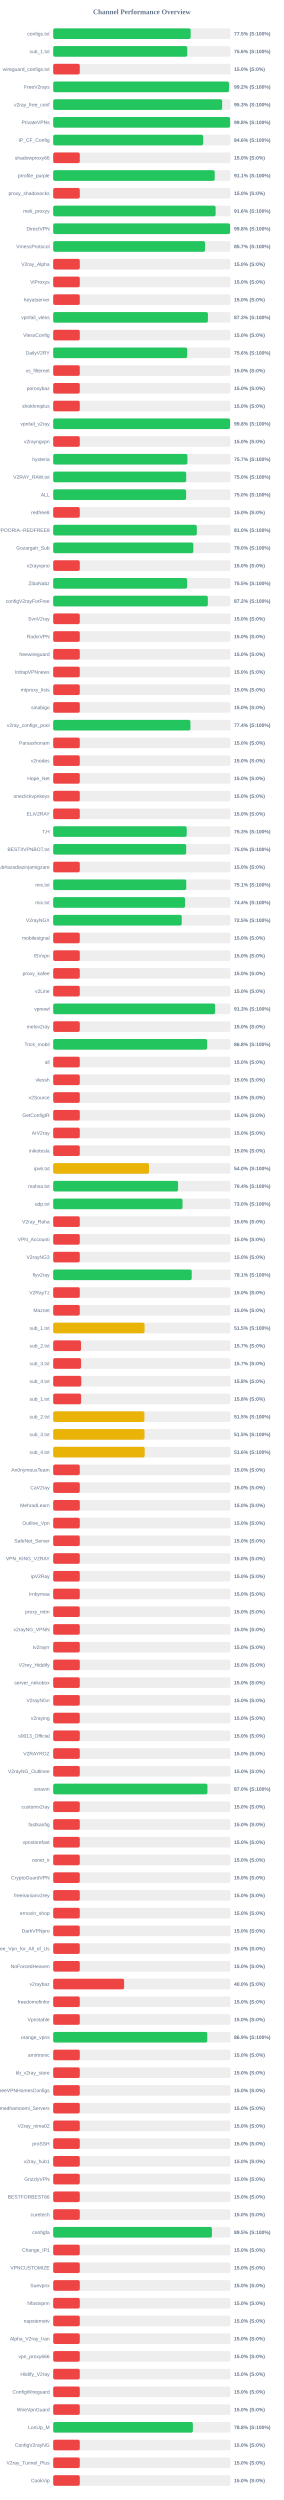
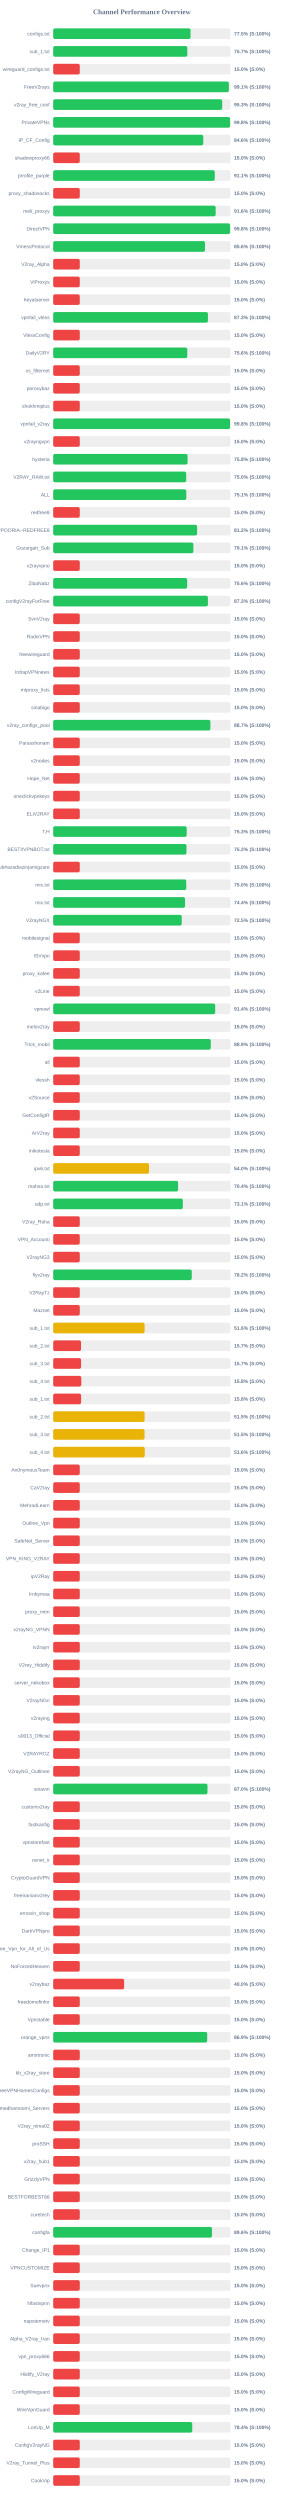
<svg xmlns="http://www.w3.org/2000/svg" width="800" height="7050" version="1.1">
  <style>
        .row { font: 14px Arial; fill: #64748b; }
        .score { font: bold 14px Arial; fill: #64748b; }
    </style>
  <text x="400" y="40" text-anchor="middle" font-size="20px" font-weight="bold" fill="#64748b">Channel Performance Overview</text>
  <rect x="150" y="80" width="500" height="30" fill="#eee" rx="5" />
-   <rect x="150" y="80" width="387.7" height="30" fill="#22c55e" rx="5" />
+   <rect x="150" y="80" width="387.35" height="30" fill="#22c55e" rx="5" />
  <text x="140" y="100" text-anchor="end" class="row">configs.txt</text>
  <text x="660" y="100" text-anchor="start" class="score">77.5% (S:100%)</text>
  <rect x="150" y="130" width="500" height="30" fill="#eee" rx="5" />
-   <rect x="150" y="130" width="378.05" height="30" fill="#22c55e" rx="5" />
+   <rect x="150" y="130" width="378.3" height="30" fill="#22c55e" rx="5" />
  <text x="140" y="150" text-anchor="end" class="row">sub_1.txt</text>
-   <text x="660" y="150" text-anchor="start" class="score">75.6% (S:100%)</text>
+   <text x="660" y="150" text-anchor="start" class="score">75.7% (S:100%)</text>
  <rect x="150" y="180" width="500" height="30" fill="#eee" rx="5" />
  <rect x="150" y="180" width="75.0" height="30" fill="#ef4444" rx="5" />
  <text x="140" y="200" text-anchor="end" class="row">wireguard_configs.txt</text>
  <text x="660" y="200" text-anchor="start" class="score">15.0% (S:0%)</text>
  <rect x="150" y="230" width="500" height="30" fill="#eee" rx="5" />
-   <rect x="150" y="230" width="495.8" height="30" fill="#22c55e" rx="5" />
+   <rect x="150" y="230" width="495.4" height="30" fill="#22c55e" rx="5" />
  <text x="140" y="250" text-anchor="end" class="row">FreeV2rays</text>
-   <text x="660" y="250" text-anchor="start" class="score">99.2% (S:100%)</text>
+   <text x="660" y="250" text-anchor="start" class="score">99.1% (S:100%)</text>
  <rect x="150" y="280" width="500" height="30" fill="#eee" rx="5" />
-   <rect x="150" y="280" width="476.5" height="30" fill="#22c55e" rx="5" />
+   <rect x="150" y="280" width="476.6" height="30" fill="#22c55e" rx="5" />
  <text x="140" y="300" text-anchor="end" class="row">v2ray_free_conf</text>
  <text x="660" y="300" text-anchor="start" class="score">95.3% (S:100%)</text>
  <rect x="150" y="330" width="500" height="30" fill="#eee" rx="5" />
  <rect x="150" y="330" width="498.85" height="30" fill="#22c55e" rx="5" />
  <text x="140" y="350" text-anchor="end" class="row">PrivateVPNs</text>
  <text x="660" y="350" text-anchor="start" class="score">99.8% (S:100%)</text>
  <rect x="150" y="380" width="500" height="30" fill="#eee" rx="5" />
-   <rect x="150" y="380" width="422.9" height="30" fill="#22c55e" rx="5" />
+   <rect x="150" y="380" width="423.2" height="30" fill="#22c55e" rx="5" />
  <text x="140" y="400" text-anchor="end" class="row">IP_CF_Config</text>
  <text x="660" y="400" text-anchor="start" class="score">84.6% (S:100%)</text>
  <rect x="150" y="430" width="500" height="30" fill="#eee" rx="5" />
  <rect x="150" y="430" width="75.0" height="30" fill="#ef4444" rx="5" />
  <text x="140" y="450" text-anchor="end" class="row">shadowproxy66</text>
  <text x="660" y="450" text-anchor="start" class="score">15.0% (S:0%)</text>
  <rect x="150" y="480" width="500" height="30" fill="#eee" rx="5" />
-   <rect x="150" y="480" width="455.5" height="30" fill="#22c55e" rx="5" />
+   <rect x="150" y="480" width="455.6" height="30" fill="#22c55e" rx="5" />
  <text x="140" y="500" text-anchor="end" class="row">prrofile_purple</text>
  <text x="660" y="500" text-anchor="start" class="score">91.1% (S:100%)</text>
  <rect x="150" y="530" width="500" height="30" fill="#eee" rx="5" />
  <rect x="150" y="530" width="75.0" height="30" fill="#ef4444" rx="5" />
  <text x="140" y="550" text-anchor="end" class="row">proxy_shadosocks</text>
  <text x="660" y="550" text-anchor="start" class="score">15.0% (S:0%)</text>
  <rect x="150" y="580" width="500" height="30" fill="#eee" rx="5" />
-   <rect x="150" y="580" width="458.05" height="30" fill="#22c55e" rx="5" />
+   <rect x="150" y="580" width="458.2" height="30" fill="#22c55e" rx="5" />
  <text x="140" y="600" text-anchor="end" class="row">meli_proxyy</text>
  <text x="660" y="600" text-anchor="start" class="score">91.6% (S:100%)</text>
  <rect x="150" y="630" width="500" height="30" fill="#eee" rx="5" />
-   <rect x="150" y="630" width="498.85" height="30" fill="#22c55e" rx="5" />
+   <rect x="150" y="630" width="498.9" height="30" fill="#22c55e" rx="5" />
  <text x="140" y="650" text-anchor="end" class="row">DirectVPN</text>
  <text x="660" y="650" text-anchor="start" class="score">99.8% (S:100%)</text>
  <rect x="150" y="680" width="500" height="30" fill="#eee" rx="5" />
-   <rect x="150" y="680" width="428.3" height="30" fill="#22c55e" rx="5" />
+   <rect x="150" y="680" width="428.15" height="30" fill="#22c55e" rx="5" />
  <text x="140" y="700" text-anchor="end" class="row">VmessProtocol</text>
-   <text x="660" y="700" text-anchor="start" class="score">85.7% (S:100%)</text>
+   <text x="660" y="700" text-anchor="start" class="score">85.6% (S:100%)</text>
  <rect x="150" y="730" width="500" height="30" fill="#eee" rx="5" />
  <rect x="150" y="730" width="75.0" height="30" fill="#ef4444" rx="5" />
  <text x="140" y="750" text-anchor="end" class="row">V2ray_Alpha</text>
  <text x="660" y="750" text-anchor="start" class="score">15.0% (S:0%)</text>
  <rect x="150" y="780" width="500" height="30" fill="#eee" rx="5" />
  <rect x="150" y="780" width="75.0" height="30" fill="#ef4444" rx="5" />
  <text x="140" y="800" text-anchor="end" class="row">ViProxys</text>
  <text x="660" y="800" text-anchor="start" class="score">15.0% (S:0%)</text>
  <rect x="150" y="830" width="500" height="30" fill="#eee" rx="5" />
  <rect x="150" y="830" width="75.0" height="30" fill="#ef4444" rx="5" />
  <text x="140" y="850" text-anchor="end" class="row">heyatserver</text>
  <text x="660" y="850" text-anchor="start" class="score">15.0% (S:0%)</text>
  <rect x="150" y="880" width="500" height="30" fill="#eee" rx="5" />
-   <rect x="150" y="880" width="436.3" height="30" fill="#22c55e" rx="5" />
+   <rect x="150" y="880" width="436.4" height="30" fill="#22c55e" rx="5" />
  <text x="140" y="900" text-anchor="end" class="row">vpnfail_vless</text>
  <text x="660" y="900" text-anchor="start" class="score">87.3% (S:100%)</text>
  <rect x="150" y="930" width="500" height="30" fill="#eee" rx="5" />
  <rect x="150" y="930" width="75.0" height="30" fill="#ef4444" rx="5" />
  <text x="140" y="950" text-anchor="end" class="row">VlessConfig</text>
  <text x="660" y="950" text-anchor="start" class="score">15.0% (S:0%)</text>
  <rect x="150" y="980" width="500" height="30" fill="#eee" rx="5" />
-   <rect x="150" y="980" width="377.9" height="30" fill="#22c55e" rx="5" />
+   <rect x="150" y="980" width="378.15" height="30" fill="#22c55e" rx="5" />
  <text x="140" y="1000" text-anchor="end" class="row">DailyV2RY</text>
  <text x="660" y="1000" text-anchor="start" class="score">75.6% (S:100%)</text>
  <rect x="150" y="1030" width="500" height="30" fill="#eee" rx="5" />
  <rect x="150" y="1030" width="75.0" height="30" fill="#ef4444" rx="5" />
  <text x="140" y="1050" text-anchor="end" class="row">xs_filternet</text>
  <text x="660" y="1050" text-anchor="start" class="score">15.0% (S:0%)</text>
  <rect x="150" y="1080" width="500" height="30" fill="#eee" rx="5" />
  <rect x="150" y="1080" width="75.0" height="30" fill="#ef4444" rx="5" />
  <text x="140" y="1100" text-anchor="end" class="row">poroxybaz</text>
  <text x="660" y="1100" text-anchor="start" class="score">15.0% (S:0%)</text>
  <rect x="150" y="1130" width="500" height="30" fill="#eee" rx="5" />
  <rect x="150" y="1130" width="75.0" height="30" fill="#ef4444" rx="5" />
  <text x="140" y="1150" text-anchor="end" class="row">shokhmiplus</text>
  <text x="660" y="1150" text-anchor="start" class="score">15.0% (S:0%)</text>
  <rect x="150" y="1180" width="500" height="30" fill="#eee" rx="5" />
  <rect x="150" y="1180" width="498.85" height="30" fill="#22c55e" rx="5" />
  <text x="140" y="1200" text-anchor="end" class="row">vpnfail_v2ray</text>
  <text x="660" y="1200" text-anchor="start" class="score">99.8% (S:100%)</text>
  <rect x="150" y="1230" width="500" height="30" fill="#eee" rx="5" />
  <rect x="150" y="1230" width="75.0" height="30" fill="#ef4444" rx="5" />
  <text x="140" y="1250" text-anchor="end" class="row">v2rayngvpn</text>
  <text x="660" y="1250" text-anchor="start" class="score">15.0% (S:0%)</text>
  <rect x="150" y="1280" width="500" height="30" fill="#eee" rx="5" />
-   <rect x="150" y="1280" width="378.55" height="30" fill="#22c55e" rx="5" />
+   <rect x="150" y="1280" width="379.0" height="30" fill="#22c55e" rx="5" />
  <text x="140" y="1300" text-anchor="end" class="row">hysteria</text>
-   <text x="660" y="1300" text-anchor="start" class="score">75.7% (S:100%)</text>
+   <text x="660" y="1300" text-anchor="start" class="score">75.8% (S:100%)</text>
  <rect x="150" y="1330" width="500" height="30" fill="#eee" rx="5" />
  <rect x="150" y="1330" width="375.15" height="30" fill="#22c55e" rx="5" />
  <text x="140" y="1350" text-anchor="end" class="row">V2RAY_RAW.txt</text>
  <text x="660" y="1350" text-anchor="start" class="score">75.0% (S:100%)</text>
  <rect x="150" y="1380" width="500" height="30" fill="#eee" rx="5" />
-   <rect x="150" y="1380" width="374.85" height="30" fill="#22c55e" rx="5" />
+   <rect x="150" y="1380" width="375.35" height="30" fill="#22c55e" rx="5" />
  <text x="140" y="1400" text-anchor="end" class="row">ALL</text>
-   <text x="660" y="1400" text-anchor="start" class="score">75.0% (S:100%)</text>
+   <text x="660" y="1400" text-anchor="start" class="score">75.1% (S:100%)</text>
  <rect x="150" y="1430" width="500" height="30" fill="#eee" rx="5" />
  <rect x="150" y="1430" width="75.0" height="30" fill="#ef4444" rx="5" />
  <text x="140" y="1450" text-anchor="end" class="row">redfree8</text>
  <text x="660" y="1450" text-anchor="start" class="score">15.0% (S:0%)</text>
  <rect x="150" y="1480" width="500" height="30" fill="#eee" rx="5" />
-   <rect x="150" y="1480" width="405.0" height="30" fill="#22c55e" rx="5" />
+   <rect x="150" y="1480" width="405.85" height="30" fill="#22c55e" rx="5" />
  <text x="140" y="1500" text-anchor="end" class="row">POORIA--REDFREE8.txt#POORIA--REDFREE8</text>
-   <text x="660" y="1500" text-anchor="start" class="score">81.0% (S:100%)</text>
+   <text x="660" y="1500" text-anchor="start" class="score">81.2% (S:100%)</text>
  <rect x="150" y="1530" width="500" height="30" fill="#eee" rx="5" />
-   <rect x="150" y="1530" width="395.2" height="30" fill="#22c55e" rx="5" />
+   <rect x="150" y="1530" width="395.3" height="30" fill="#22c55e" rx="5" />
  <text x="140" y="1550" text-anchor="end" class="row">Gozargah_Sub</text>
-   <text x="660" y="1550" text-anchor="start" class="score">79.0% (S:100%)</text>
+   <text x="660" y="1550" text-anchor="start" class="score">79.1% (S:100%)</text>
  <rect x="150" y="1580" width="500" height="30" fill="#eee" rx="5" />
  <rect x="150" y="1580" width="75.0" height="30" fill="#ef4444" rx="5" />
  <text x="140" y="1600" text-anchor="end" class="row">v2rayvpno</text>
  <text x="660" y="1600" text-anchor="start" class="score">15.0% (S:0%)</text>
  <rect x="150" y="1630" width="500" height="30" fill="#eee" rx="5" />
-   <rect x="150" y="1630" width="377.6" height="30" fill="#22c55e" rx="5" />
+   <rect x="150" y="1630" width="377.85" height="30" fill="#22c55e" rx="5" />
  <text x="140" y="1650" text-anchor="end" class="row">ZibaNabz</text>
-   <text x="660" y="1650" text-anchor="start" class="score">75.5% (S:100%)</text>
+   <text x="660" y="1650" text-anchor="start" class="score">75.6% (S:100%)</text>
  <rect x="150" y="1680" width="500" height="30" fill="#eee" rx="5" />
-   <rect x="150" y="1680" width="436.1" height="30" fill="#22c55e" rx="5" />
+   <rect x="150" y="1680" width="436.3" height="30" fill="#22c55e" rx="5" />
  <text x="140" y="1700" text-anchor="end" class="row">configV2rayForFree</text>
-   <text x="660" y="1700" text-anchor="start" class="score">87.2% (S:100%)</text>
+   <text x="660" y="1700" text-anchor="start" class="score">87.3% (S:100%)</text>
  <rect x="150" y="1730" width="500" height="30" fill="#eee" rx="5" />
  <rect x="150" y="1730" width="75.0" height="30" fill="#ef4444" rx="5" />
  <text x="140" y="1750" text-anchor="end" class="row">SvnV2ray</text>
  <text x="660" y="1750" text-anchor="start" class="score">15.0% (S:0%)</text>
  <rect x="150" y="1780" width="500" height="30" fill="#eee" rx="5" />
  <rect x="150" y="1780" width="75.0" height="30" fill="#ef4444" rx="5" />
  <text x="140" y="1800" text-anchor="end" class="row">RadixVPN</text>
  <text x="660" y="1800" text-anchor="start" class="score">15.0% (S:0%)</text>
  <rect x="150" y="1830" width="500" height="30" fill="#eee" rx="5" />
  <rect x="150" y="1830" width="75.0" height="30" fill="#ef4444" rx="5" />
  <text x="140" y="1850" text-anchor="end" class="row">freewireguard</text>
  <text x="660" y="1850" text-anchor="start" class="score">15.0% (S:0%)</text>
  <rect x="150" y="1880" width="500" height="30" fill="#eee" rx="5" />
  <rect x="150" y="1880" width="75.0" height="30" fill="#ef4444" rx="5" />
  <text x="140" y="1900" text-anchor="end" class="row">IrdrapVPNnews</text>
  <text x="660" y="1900" text-anchor="start" class="score">15.0% (S:0%)</text>
  <rect x="150" y="1930" width="500" height="30" fill="#eee" rx="5" />
  <rect x="150" y="1930" width="75.0" height="30" fill="#ef4444" rx="5" />
  <text x="140" y="1950" text-anchor="end" class="row">mtproxy_lists</text>
  <text x="660" y="1950" text-anchor="start" class="score">15.0% (S:0%)</text>
  <rect x="150" y="1980" width="500" height="30" fill="#eee" rx="5" />
  <rect x="150" y="1980" width="75.0" height="30" fill="#ef4444" rx="5" />
  <text x="140" y="2000" text-anchor="end" class="row">sinabigo</text>
  <text x="660" y="2000" text-anchor="start" class="score">15.0% (S:0%)</text>
  <rect x="150" y="2030" width="500" height="30" fill="#eee" rx="5" />
-   <rect x="150" y="2030" width="387.05" height="30" fill="#22c55e" rx="5" />
+   <rect x="150" y="2030" width="443.3" height="30" fill="#22c55e" rx="5" />
  <text x="140" y="2050" text-anchor="end" class="row">v2ray_configs_pool</text>
-   <text x="660" y="2050" text-anchor="start" class="score">77.4% (S:100%)</text>
+   <text x="660" y="2050" text-anchor="start" class="score">88.7% (S:100%)</text>
  <rect x="150" y="2080" width="500" height="30" fill="#eee" rx="5" />
  <rect x="150" y="2080" width="75.0" height="30" fill="#ef4444" rx="5" />
  <text x="140" y="2100" text-anchor="end" class="row">Parsashonam</text>
  <text x="660" y="2100" text-anchor="start" class="score">15.0% (S:0%)</text>
  <rect x="150" y="2130" width="500" height="30" fill="#eee" rx="5" />
  <rect x="150" y="2130" width="75.0" height="30" fill="#ef4444" rx="5" />
  <text x="140" y="2150" text-anchor="end" class="row">v2nodes</text>
  <text x="660" y="2150" text-anchor="start" class="score">15.0% (S:0%)</text>
  <rect x="150" y="2180" width="500" height="30" fill="#eee" rx="5" />
  <rect x="150" y="2180" width="75.0" height="30" fill="#ef4444" rx="5" />
  <text x="140" y="2200" text-anchor="end" class="row">Hope_Net</text>
  <text x="660" y="2200" text-anchor="start" class="score">15.0% (S:0%)</text>
  <rect x="150" y="2230" width="500" height="30" fill="#eee" rx="5" />
  <rect x="150" y="2230" width="75.0" height="30" fill="#ef4444" rx="5" />
  <text x="140" y="2250" text-anchor="end" class="row">oneclickvpnkeys</text>
  <text x="660" y="2250" text-anchor="start" class="score">15.0% (S:0%)</text>
  <rect x="150" y="2280" width="500" height="30" fill="#eee" rx="5" />
  <rect x="150" y="2280" width="75.0" height="30" fill="#ef4444" rx="5" />
  <text x="140" y="2300" text-anchor="end" class="row">ELiV2RAY</text>
  <text x="660" y="2300" text-anchor="start" class="score">15.0% (S:0%)</text>
  <rect x="150" y="2330" width="500" height="30" fill="#eee" rx="5" />
  <rect x="150" y="2330" width="376.5" height="30" fill="#22c55e" rx="5" />
  <text x="140" y="2350" text-anchor="end" class="row">T,H</text>
  <text x="660" y="2350" text-anchor="start" class="score">75.3% (S:100%)</text>
  <rect x="150" y="2380" width="500" height="30" fill="#eee" rx="5" />
-   <rect x="150" y="2380" width="375.05" height="30" fill="#22c55e" rx="5" />
+   <rect x="150" y="2380" width="375.85" height="30" fill="#22c55e" rx="5" />
  <text x="140" y="2400" text-anchor="end" class="row">BESTIIVPNBOT.txt</text>
-   <text x="660" y="2400" text-anchor="start" class="score">75.0% (S:100%)</text>
+   <text x="660" y="2400" text-anchor="start" class="score">75.2% (S:100%)</text>
  <rect x="150" y="2430" width="500" height="30" fill="#eee" rx="5" />
  <rect x="150" y="2430" width="75.0" height="30" fill="#ef4444" rx="5" />
  <text x="140" y="2450" text-anchor="end" class="row">Sub#azadiazinjamigzare</text>
  <text x="660" y="2450" text-anchor="start" class="score">15.0% (S:0%)</text>
  <rect x="150" y="2480" width="500" height="30" fill="#eee" rx="5" />
-   <rect x="150" y="2480" width="375.3" height="30" fill="#22c55e" rx="5" />
+   <rect x="150" y="2480" width="375.25" height="30" fill="#22c55e" rx="5" />
  <text x="140" y="2500" text-anchor="end" class="row">mix.txt</text>
-   <text x="660" y="2500" text-anchor="start" class="score">75.1% (S:100%)</text>
+   <text x="660" y="2500" text-anchor="start" class="score">75.0% (S:100%)</text>
  <rect x="150" y="2530" width="500" height="30" fill="#eee" rx="5" />
-   <rect x="150" y="2530" width="371.95" height="30" fill="#22c55e" rx="5" />
+   <rect x="150" y="2530" width="371.85" height="30" fill="#22c55e" rx="5" />
  <text x="140" y="2550" text-anchor="end" class="row">mix.txt</text>
  <text x="660" y="2550" text-anchor="start" class="score">74.4% (S:100%)</text>
  <rect x="150" y="2580" width="500" height="30" fill="#eee" rx="5" />
  <rect x="150" y="2580" width="362.5" height="30" fill="#22c55e" rx="5" />
  <text x="140" y="2600" text-anchor="end" class="row">V2rayNGX</text>
  <text x="660" y="2600" text-anchor="start" class="score">72.5% (S:100%)</text>
  <rect x="150" y="2630" width="500" height="30" fill="#eee" rx="5" />
  <rect x="150" y="2630" width="75.0" height="30" fill="#ef4444" rx="5" />
  <text x="140" y="2650" text-anchor="end" class="row">mobilesignal</text>
  <text x="660" y="2650" text-anchor="start" class="score">15.0% (S:0%)</text>
  <rect x="150" y="2680" width="500" height="30" fill="#eee" rx="5" />
  <rect x="150" y="2680" width="75.0" height="30" fill="#ef4444" rx="5" />
  <text x="140" y="2700" text-anchor="end" class="row">ISVvpn</text>
  <text x="660" y="2700" text-anchor="start" class="score">15.0% (S:0%)</text>
  <rect x="150" y="2730" width="500" height="30" fill="#eee" rx="5" />
  <rect x="150" y="2730" width="75.0" height="30" fill="#ef4444" rx="5" />
  <text x="140" y="2750" text-anchor="end" class="row">proxy_kafee</text>
  <text x="660" y="2750" text-anchor="start" class="score">15.0% (S:0%)</text>
  <rect x="150" y="2780" width="500" height="30" fill="#eee" rx="5" />
  <rect x="150" y="2780" width="75.0" height="30" fill="#ef4444" rx="5" />
  <text x="140" y="2800" text-anchor="end" class="row">v2Line</text>
  <text x="660" y="2800" text-anchor="start" class="score">15.0% (S:0%)</text>
  <rect x="150" y="2830" width="500" height="30" fill="#eee" rx="5" />
-   <rect x="150" y="2830" width="456.55" height="30" fill="#22c55e" rx="5" />
+   <rect x="150" y="2830" width="456.85" height="30" fill="#22c55e" rx="5" />
  <text x="140" y="2850" text-anchor="end" class="row">vpnowl</text>
-   <text x="660" y="2850" text-anchor="start" class="score">91.3% (S:100%)</text>
+   <text x="660" y="2850" text-anchor="start" class="score">91.4% (S:100%)</text>
  <rect x="150" y="2880" width="500" height="30" fill="#eee" rx="5" />
  <rect x="150" y="2880" width="75.0" height="30" fill="#ef4444" rx="5" />
  <text x="140" y="2900" text-anchor="end" class="row">melov2ray</text>
  <text x="660" y="2900" text-anchor="start" class="score">15.0% (S:0%)</text>
  <rect x="150" y="2930" width="500" height="30" fill="#eee" rx="5" />
-   <rect x="150" y="2930" width="434.1" height="30" fill="#22c55e" rx="5" />
+   <rect x="150" y="2930" width="444.45" height="30" fill="#22c55e" rx="5" />
  <text x="140" y="2950" text-anchor="end" class="row">Trick_mobil</text>
-   <text x="660" y="2950" text-anchor="start" class="score">86.8% (S:100%)</text>
+   <text x="660" y="2950" text-anchor="start" class="score">88.9% (S:100%)</text>
  <rect x="150" y="2980" width="500" height="30" fill="#eee" rx="5" />
  <rect x="150" y="2980" width="75.0" height="30" fill="#ef4444" rx="5" />
  <text x="140" y="3000" text-anchor="end" class="row">all</text>
  <text x="660" y="3000" text-anchor="start" class="score">15.0% (S:0%)</text>
  <rect x="150" y="3030" width="500" height="30" fill="#eee" rx="5" />
  <rect x="150" y="3030" width="75.0" height="30" fill="#ef4444" rx="5" />
  <text x="140" y="3050" text-anchor="end" class="row">vlessh</text>
  <text x="660" y="3050" text-anchor="start" class="score">15.0% (S:0%)</text>
  <rect x="150" y="3080" width="500" height="30" fill="#eee" rx="5" />
  <rect x="150" y="3080" width="75.0" height="30" fill="#ef4444" rx="5" />
  <text x="140" y="3100" text-anchor="end" class="row">v2Source</text>
  <text x="660" y="3100" text-anchor="start" class="score">15.0% (S:0%)</text>
  <rect x="150" y="3130" width="500" height="30" fill="#eee" rx="5" />
  <rect x="150" y="3130" width="75.0" height="30" fill="#ef4444" rx="5" />
  <text x="140" y="3150" text-anchor="end" class="row">GetConfigIR</text>
  <text x="660" y="3150" text-anchor="start" class="score">15.0% (S:0%)</text>
  <rect x="150" y="3180" width="500" height="30" fill="#eee" rx="5" />
  <rect x="150" y="3180" width="75.0" height="30" fill="#ef4444" rx="5" />
  <text x="140" y="3200" text-anchor="end" class="row">ArV2ray</text>
  <text x="660" y="3200" text-anchor="start" class="score">15.0% (S:0%)</text>
  <rect x="150" y="3230" width="500" height="30" fill="#eee" rx="5" />
  <rect x="150" y="3230" width="75.0" height="30" fill="#ef4444" rx="5" />
  <text x="140" y="3250" text-anchor="end" class="row">inikotesla</text>
  <text x="660" y="3250" text-anchor="start" class="score">15.0% (S:0%)</text>
  <rect x="150" y="3280" width="500" height="30" fill="#eee" rx="5" />
  <rect x="150" y="3280" width="270.25" height="30" fill="#eab308" rx="5" />
  <text x="140" y="3300" text-anchor="end" class="row">ipv6.txt</text>
  <text x="660" y="3300" text-anchor="start" class="score">54.0% (S:100%)</text>
  <rect x="150" y="3330" width="500" height="30" fill="#eee" rx="5" />
-   <rect x="150" y="3330" width="352.1" height="30" fill="#22c55e" rx="5" />
+   <rect x="150" y="3330" width="352.15" height="30" fill="#22c55e" rx="5" />
  <text x="140" y="3350" text-anchor="end" class="row">mahsa.txt</text>
  <text x="660" y="3350" text-anchor="start" class="score">70.4% (S:100%)</text>
  <rect x="150" y="3380" width="500" height="30" fill="#eee" rx="5" />
-   <rect x="150" y="3380" width="364.75" height="30" fill="#22c55e" rx="5" />
+   <rect x="150" y="3380" width="365.6" height="30" fill="#22c55e" rx="5" />
  <text x="140" y="3400" text-anchor="end" class="row">udp.txt</text>
-   <text x="660" y="3400" text-anchor="start" class="score">73.0% (S:100%)</text>
+   <text x="660" y="3400" text-anchor="start" class="score">73.1% (S:100%)</text>
  <rect x="150" y="3430" width="500" height="30" fill="#eee" rx="5" />
  <rect x="150" y="3430" width="75.0" height="30" fill="#ef4444" rx="5" />
  <text x="140" y="3450" text-anchor="end" class="row">V2ray_Raha</text>
  <text x="660" y="3450" text-anchor="start" class="score">15.0% (S:0%)</text>
  <rect x="150" y="3480" width="500" height="30" fill="#eee" rx="5" />
  <rect x="150" y="3480" width="75.0" height="30" fill="#ef4444" rx="5" />
  <text x="140" y="3500" text-anchor="end" class="row">VPN_Accounti</text>
  <text x="660" y="3500" text-anchor="start" class="score">15.0% (S:0%)</text>
  <rect x="150" y="3530" width="500" height="30" fill="#eee" rx="5" />
  <rect x="150" y="3530" width="75.0" height="30" fill="#ef4444" rx="5" />
  <text x="140" y="3550" text-anchor="end" class="row">V2rayNG3</text>
  <text x="660" y="3550" text-anchor="start" class="score">15.0% (S:0%)</text>
  <rect x="150" y="3580" width="500" height="30" fill="#eee" rx="5" />
-   <rect x="150" y="3580" width="390.7" height="30" fill="#22c55e" rx="5" />
+   <rect x="150" y="3580" width="390.8" height="30" fill="#22c55e" rx="5" />
  <text x="140" y="3600" text-anchor="end" class="row">flyv2ray</text>
-   <text x="660" y="3600" text-anchor="start" class="score">78.1% (S:100%)</text>
+   <text x="660" y="3600" text-anchor="start" class="score">78.2% (S:100%)</text>
  <rect x="150" y="3630" width="500" height="30" fill="#eee" rx="5" />
  <rect x="150" y="3630" width="75.0" height="30" fill="#ef4444" rx="5" />
  <text x="140" y="3650" text-anchor="end" class="row">V2RayTz</text>
  <text x="660" y="3650" text-anchor="start" class="score">15.0% (S:0%)</text>
  <rect x="150" y="3680" width="500" height="30" fill="#eee" rx="5" />
  <rect x="150" y="3680" width="75.0" height="30" fill="#ef4444" rx="5" />
  <text x="140" y="3700" text-anchor="end" class="row">Maznet</text>
  <text x="660" y="3700" text-anchor="start" class="score">15.0% (S:0%)</text>
  <rect x="150" y="3730" width="500" height="30" fill="#eee" rx="5" />
-   <rect x="150" y="3730" width="257.7" height="30" fill="#eab308" rx="5" />
+   <rect x="150" y="3730" width="257.85" height="30" fill="#eab308" rx="5" />
  <text x="140" y="3750" text-anchor="end" class="row">sub_1.txt</text>
-   <text x="660" y="3750" text-anchor="start" class="score">51.5% (S:100%)</text>
+   <text x="660" y="3750" text-anchor="start" class="score">51.6% (S:100%)</text>
  <rect x="150" y="3780" width="500" height="30" fill="#eee" rx="5" />
  <rect x="150" y="3780" width="78.5" height="30" fill="#ef4444" rx="5" />
  <text x="140" y="3800" text-anchor="end" class="row">sub_2.txt</text>
  <text x="660" y="3800" text-anchor="start" class="score">15.7% (S:0%)</text>
  <rect x="150" y="3830" width="500" height="30" fill="#eee" rx="5" />
  <rect x="150" y="3830" width="78.65" height="30" fill="#ef4444" rx="5" />
  <text x="140" y="3850" text-anchor="end" class="row">sub_3.txt</text>
  <text x="660" y="3850" text-anchor="start" class="score">15.7% (S:0%)</text>
  <rect x="150" y="3880" width="500" height="30" fill="#eee" rx="5" />
  <rect x="150" y="3880" width="79.25" height="30" fill="#ef4444" rx="5" />
  <text x="140" y="3900" text-anchor="end" class="row">sub_4.txt</text>
  <text x="660" y="3900" text-anchor="start" class="score">15.8% (S:0%)</text>
  <rect x="150" y="3930" width="500" height="30" fill="#eee" rx="5" />
  <rect x="150" y="3930" width="78.75" height="30" fill="#ef4444" rx="5" />
  <text x="140" y="3950" text-anchor="end" class="row">sub_1.txt</text>
  <text x="660" y="3950" text-anchor="start" class="score">15.8% (S:0%)</text>
  <rect x="150" y="3980" width="500" height="30" fill="#eee" rx="5" />
-   <rect x="150" y="3980" width="257.25" height="30" fill="#eab308" rx="5" />
+   <rect x="150" y="3980" width="257.75" height="30" fill="#eab308" rx="5" />
  <text x="140" y="4000" text-anchor="end" class="row">sub_2.txt</text>
  <text x="660" y="4000" text-anchor="start" class="score">51.5% (S:100%)</text>
  <rect x="150" y="4030" width="500" height="30" fill="#eee" rx="5" />
-   <rect x="150" y="4030" width="257.55" height="30" fill="#eab308" rx="5" />
+   <rect x="150" y="4030" width="257.65" height="30" fill="#eab308" rx="5" />
  <text x="140" y="4050" text-anchor="end" class="row">sub_3.txt</text>
  <text x="660" y="4050" text-anchor="start" class="score">51.5% (S:100%)</text>
  <rect x="150" y="4080" width="500" height="30" fill="#eee" rx="5" />
-   <rect x="150" y="4080" width="258.05" height="30" fill="#eab308" rx="5" />
+   <rect x="150" y="4080" width="258.2" height="30" fill="#eab308" rx="5" />
  <text x="140" y="4100" text-anchor="end" class="row">sub_4.txt</text>
  <text x="660" y="4100" text-anchor="start" class="score">51.6% (S:100%)</text>
  <rect x="150" y="4130" width="500" height="30" fill="#eee" rx="5" />
  <rect x="150" y="4130" width="75.0" height="30" fill="#ef4444" rx="5" />
  <text x="140" y="4150" text-anchor="end" class="row">An0nymousTeam</text>
  <text x="660" y="4150" text-anchor="start" class="score">15.0% (S:0%)</text>
  <rect x="150" y="4180" width="500" height="30" fill="#eee" rx="5" />
  <rect x="150" y="4180" width="75.0" height="30" fill="#ef4444" rx="5" />
  <text x="140" y="4200" text-anchor="end" class="row">CaV2ray</text>
  <text x="660" y="4200" text-anchor="start" class="score">15.0% (S:0%)</text>
  <rect x="150" y="4230" width="500" height="30" fill="#eee" rx="5" />
  <rect x="150" y="4230" width="75.0" height="30" fill="#ef4444" rx="5" />
  <text x="140" y="4250" text-anchor="end" class="row">MehradLearn</text>
  <text x="660" y="4250" text-anchor="start" class="score">15.0% (S:0%)</text>
  <rect x="150" y="4280" width="500" height="30" fill="#eee" rx="5" />
  <rect x="150" y="4280" width="75.0" height="30" fill="#ef4444" rx="5" />
  <text x="140" y="4300" text-anchor="end" class="row">Outline_Vpn</text>
  <text x="660" y="4300" text-anchor="start" class="score">15.0% (S:0%)</text>
  <rect x="150" y="4330" width="500" height="30" fill="#eee" rx="5" />
  <rect x="150" y="4330" width="75.0" height="30" fill="#ef4444" rx="5" />
  <text x="140" y="4350" text-anchor="end" class="row">SafeNet_Server</text>
  <text x="660" y="4350" text-anchor="start" class="score">15.0% (S:0%)</text>
  <rect x="150" y="4380" width="500" height="30" fill="#eee" rx="5" />
  <rect x="150" y="4380" width="75.0" height="30" fill="#ef4444" rx="5" />
  <text x="140" y="4400" text-anchor="end" class="row">VPN_KING_V2RAY</text>
  <text x="660" y="4400" text-anchor="start" class="score">15.0% (S:0%)</text>
  <rect x="150" y="4430" width="500" height="30" fill="#eee" rx="5" />
  <rect x="150" y="4430" width="75.0" height="30" fill="#ef4444" rx="5" />
  <text x="140" y="4450" text-anchor="end" class="row">ipV2Ray</text>
  <text x="660" y="4450" text-anchor="start" class="score">15.0% (S:0%)</text>
  <rect x="150" y="4480" width="500" height="30" fill="#eee" rx="5" />
  <rect x="150" y="4480" width="75.0" height="30" fill="#ef4444" rx="5" />
  <text x="140" y="4500" text-anchor="end" class="row">lrnbymaa</text>
  <text x="660" y="4500" text-anchor="start" class="score">15.0% (S:0%)</text>
  <rect x="150" y="4530" width="500" height="30" fill="#eee" rx="5" />
  <rect x="150" y="4530" width="75.0" height="30" fill="#ef4444" rx="5" />
  <text x="140" y="4550" text-anchor="end" class="row">proxy_mtm</text>
  <text x="660" y="4550" text-anchor="start" class="score">15.0% (S:0%)</text>
  <rect x="150" y="4580" width="500" height="30" fill="#eee" rx="5" />
  <rect x="150" y="4580" width="75.0" height="30" fill="#ef4444" rx="5" />
  <text x="140" y="4600" text-anchor="end" class="row">v2rayNG_VPNN</text>
  <text x="660" y="4600" text-anchor="start" class="score">15.0% (S:0%)</text>
  <rect x="150" y="4630" width="500" height="30" fill="#eee" rx="5" />
  <rect x="150" y="4630" width="75.0" height="30" fill="#ef4444" rx="5" />
  <text x="140" y="4650" text-anchor="end" class="row">tv2rayrr</text>
  <text x="660" y="4650" text-anchor="start" class="score">15.0% (S:0%)</text>
  <rect x="150" y="4680" width="500" height="30" fill="#eee" rx="5" />
  <rect x="150" y="4680" width="75.0" height="30" fill="#ef4444" rx="5" />
  <text x="140" y="4700" text-anchor="end" class="row">V2rey_Hiddify</text>
  <text x="660" y="4700" text-anchor="start" class="score">15.0% (S:0%)</text>
  <rect x="150" y="4730" width="500" height="30" fill="#eee" rx="5" />
  <rect x="150" y="4730" width="75.0" height="30" fill="#ef4444" rx="5" />
  <text x="140" y="4750" text-anchor="end" class="row">server_nekobox</text>
  <text x="660" y="4750" text-anchor="start" class="score">15.0% (S:0%)</text>
  <rect x="150" y="4780" width="500" height="30" fill="#eee" rx="5" />
  <rect x="150" y="4780" width="75.0" height="30" fill="#ef4444" rx="5" />
  <text x="140" y="4800" text-anchor="end" class="row">V2rayNGn</text>
  <text x="660" y="4800" text-anchor="start" class="score">15.0% (S:0%)</text>
  <rect x="150" y="4830" width="500" height="30" fill="#eee" rx="5" />
  <rect x="150" y="4830" width="75.0" height="30" fill="#ef4444" rx="5" />
  <text x="140" y="4850" text-anchor="end" class="row">v2raying</text>
  <text x="660" y="4850" text-anchor="start" class="score">15.0% (S:0%)</text>
  <rect x="150" y="4880" width="500" height="30" fill="#eee" rx="5" />
  <rect x="150" y="4880" width="75.0" height="30" fill="#ef4444" rx="5" />
  <text x="140" y="4900" text-anchor="end" class="row">s0013_Official</text>
  <text x="660" y="4900" text-anchor="start" class="score">15.0% (S:0%)</text>
  <rect x="150" y="4930" width="500" height="30" fill="#eee" rx="5" />
  <rect x="150" y="4930" width="75.0" height="30" fill="#ef4444" rx="5" />
  <text x="140" y="4950" text-anchor="end" class="row">V2RAYROZ</text>
  <text x="660" y="4950" text-anchor="start" class="score">15.0% (S:0%)</text>
  <rect x="150" y="4980" width="500" height="30" fill="#eee" rx="5" />
  <rect x="150" y="4980" width="75.0" height="30" fill="#ef4444" rx="5" />
  <text x="140" y="5000" text-anchor="end" class="row">V2rayNG_Outlinee</text>
  <text x="660" y="5000" text-anchor="start" class="score">15.0% (S:0%)</text>
  <rect x="150" y="5030" width="500" height="30" fill="#eee" rx="5" />
-   <rect x="150" y="5030" width="434.95" height="30" fill="#22c55e" rx="5" />
+   <rect x="150" y="5030" width="435.1" height="30" fill="#22c55e" rx="5" />
  <text x="140" y="5050" text-anchor="end" class="row">sinavm</text>
  <text x="660" y="5050" text-anchor="start" class="score">87.0% (S:100%)</text>
  <rect x="150" y="5080" width="500" height="30" fill="#eee" rx="5" />
  <rect x="150" y="5080" width="75.0" height="30" fill="#ef4444" rx="5" />
  <text x="140" y="5100" text-anchor="end" class="row">customv2ray</text>
  <text x="660" y="5100" text-anchor="start" class="score">15.0% (S:0%)</text>
  <rect x="150" y="5130" width="500" height="30" fill="#eee" rx="5" />
  <rect x="150" y="5130" width="75.0" height="30" fill="#ef4444" rx="5" />
  <text x="140" y="5150" text-anchor="end" class="row">fastkanfig</text>
  <text x="660" y="5150" text-anchor="start" class="score">15.0% (S:0%)</text>
  <rect x="150" y="5180" width="500" height="30" fill="#eee" rx="5" />
  <rect x="150" y="5180" width="75.0" height="30" fill="#ef4444" rx="5" />
  <text x="140" y="5200" text-anchor="end" class="row">vpnstorefast</text>
  <text x="660" y="5200" text-anchor="start" class="score">15.0% (S:0%)</text>
  <rect x="150" y="5230" width="500" height="30" fill="#eee" rx="5" />
  <rect x="150" y="5230" width="75.0" height="30" fill="#ef4444" rx="5" />
  <text x="140" y="5250" text-anchor="end" class="row">oxnet_ir</text>
  <text x="660" y="5250" text-anchor="start" class="score">15.0% (S:0%)</text>
  <rect x="150" y="5280" width="500" height="30" fill="#eee" rx="5" />
  <rect x="150" y="5280" width="75.0" height="30" fill="#ef4444" rx="5" />
  <text x="140" y="5300" text-anchor="end" class="row">CryptoGuardVPN</text>
  <text x="660" y="5300" text-anchor="start" class="score">15.0% (S:0%)</text>
  <rect x="150" y="5330" width="500" height="30" fill="#eee" rx="5" />
  <rect x="150" y="5330" width="75.0" height="30" fill="#ef4444" rx="5" />
  <text x="140" y="5350" text-anchor="end" class="row">freeiranianv2rey</text>
  <text x="660" y="5350" text-anchor="start" class="score">15.0% (S:0%)</text>
  <rect x="150" y="5380" width="500" height="30" fill="#eee" rx="5" />
  <rect x="150" y="5380" width="75.0" height="30" fill="#ef4444" rx="5" />
  <text x="140" y="5400" text-anchor="end" class="row">ernoxin_shop</text>
  <text x="660" y="5400" text-anchor="start" class="score">15.0% (S:0%)</text>
  <rect x="150" y="5430" width="500" height="30" fill="#eee" rx="5" />
  <rect x="150" y="5430" width="75.0" height="30" fill="#ef4444" rx="5" />
  <text x="140" y="5450" text-anchor="end" class="row">DarkVPNpro</text>
  <text x="660" y="5450" text-anchor="start" class="score">15.0% (S:0%)</text>
  <rect x="150" y="5480" width="500" height="30" fill="#eee" rx="5" />
  <rect x="150" y="5480" width="75.0" height="30" fill="#ef4444" rx="5" />
  <text x="140" y="5500" text-anchor="end" class="row">Free_Vpn_for_All_of_Us</text>
  <text x="660" y="5500" text-anchor="start" class="score">15.0% (S:0%)</text>
  <rect x="150" y="5530" width="500" height="30" fill="#eee" rx="5" />
  <rect x="150" y="5530" width="75.0" height="30" fill="#ef4444" rx="5" />
  <text x="140" y="5550" text-anchor="end" class="row">NoForcedHeaven</text>
  <text x="660" y="5550" text-anchor="start" class="score">15.0% (S:0%)</text>
  <rect x="150" y="5580" width="500" height="30" fill="#eee" rx="5" />
  <rect x="150" y="5580" width="200.0" height="30" fill="#ef4444" rx="5" />
  <text x="140" y="5600" text-anchor="end" class="row">v2raybaz</text>
  <text x="660" y="5600" text-anchor="start" class="score">40.0% (S:0%)</text>
  <rect x="150" y="5630" width="500" height="30" fill="#eee" rx="5" />
  <rect x="150" y="5630" width="75.0" height="30" fill="#ef4444" rx="5" />
  <text x="140" y="5650" text-anchor="end" class="row">freedomofinfor</text>
  <text x="660" y="5650" text-anchor="start" class="score">15.0% (S:0%)</text>
  <rect x="150" y="5680" width="500" height="30" fill="#eee" rx="5" />
  <rect x="150" y="5680" width="75.0" height="30" fill="#ef4444" rx="5" />
  <text x="140" y="5700" text-anchor="end" class="row">Vpnstable</text>
  <text x="660" y="5700" text-anchor="start" class="score">15.0% (S:0%)</text>
  <rect x="150" y="5730" width="500" height="30" fill="#eee" rx="5" />
-   <rect x="150" y="5730" width="434.45" height="30" fill="#22c55e" rx="5" />
+   <rect x="150" y="5730" width="434.3" height="30" fill="#22c55e" rx="5" />
  <text x="140" y="5750" text-anchor="end" class="row">orange_vpns</text>
  <text x="660" y="5750" text-anchor="start" class="score">86.9% (S:100%)</text>
  <rect x="150" y="5780" width="500" height="30" fill="#eee" rx="5" />
  <rect x="150" y="5780" width="75.0" height="30" fill="#ef4444" rx="5" />
  <text x="140" y="5800" text-anchor="end" class="row">amirtronic</text>
  <text x="660" y="5800" text-anchor="start" class="score">15.0% (S:0%)</text>
  <rect x="150" y="5830" width="500" height="30" fill="#eee" rx="5" />
  <rect x="150" y="5830" width="75.0" height="30" fill="#ef4444" rx="5" />
  <text x="140" y="5850" text-anchor="end" class="row">kb_v2ray_store</text>
  <text x="660" y="5850" text-anchor="start" class="score">15.0% (S:0%)</text>
  <rect x="150" y="5880" width="500" height="30" fill="#eee" rx="5" />
  <rect x="150" y="5880" width="75.0" height="30" fill="#ef4444" rx="5" />
  <text x="140" y="5900" text-anchor="end" class="row">FreeVPNHomesConfigs</text>
  <text x="660" y="5900" text-anchor="start" class="score">15.0% (S:0%)</text>
  <rect x="150" y="5930" width="500" height="30" fill="#eee" rx="5" />
  <rect x="150" y="5930" width="75.0" height="30" fill="#ef4444" rx="5" />
  <text x="140" y="5950" text-anchor="end" class="row">Ahmedhamoomi_Servers</text>
  <text x="660" y="5950" text-anchor="start" class="score">15.0% (S:0%)</text>
  <rect x="150" y="5980" width="500" height="30" fill="#eee" rx="5" />
  <rect x="150" y="5980" width="75.0" height="30" fill="#ef4444" rx="5" />
  <text x="140" y="6000" text-anchor="end" class="row">V2ray_nima02</text>
  <text x="660" y="6000" text-anchor="start" class="score">15.0% (S:0%)</text>
  <rect x="150" y="6030" width="500" height="30" fill="#eee" rx="5" />
  <rect x="150" y="6030" width="75.0" height="30" fill="#ef4444" rx="5" />
  <text x="140" y="6050" text-anchor="end" class="row">proSSH</text>
  <text x="660" y="6050" text-anchor="start" class="score">15.0% (S:0%)</text>
  <rect x="150" y="6080" width="500" height="30" fill="#eee" rx="5" />
  <rect x="150" y="6080" width="75.0" height="30" fill="#ef4444" rx="5" />
  <text x="140" y="6100" text-anchor="end" class="row">v2ray_hub1</text>
  <text x="660" y="6100" text-anchor="start" class="score">15.0% (S:0%)</text>
  <rect x="150" y="6130" width="500" height="30" fill="#eee" rx="5" />
  <rect x="150" y="6130" width="75.0" height="30" fill="#ef4444" rx="5" />
  <text x="140" y="6150" text-anchor="end" class="row">GrizzlyVPN</text>
  <text x="660" y="6150" text-anchor="start" class="score">15.0% (S:0%)</text>
  <rect x="150" y="6180" width="500" height="30" fill="#eee" rx="5" />
  <rect x="150" y="6180" width="75.0" height="30" fill="#ef4444" rx="5" />
  <text x="140" y="6200" text-anchor="end" class="row">BESTFORBEST66</text>
  <text x="660" y="6200" text-anchor="start" class="score">15.0% (S:0%)</text>
  <rect x="150" y="6230" width="500" height="30" fill="#eee" rx="5" />
  <rect x="150" y="6230" width="75.0" height="30" fill="#ef4444" rx="5" />
  <text x="140" y="6250" text-anchor="end" class="row">curetech</text>
  <text x="660" y="6250" text-anchor="start" class="score">15.0% (S:0%)</text>
  <rect x="150" y="6280" width="500" height="30" fill="#eee" rx="5" />
-   <rect x="150" y="6280" width="447.75" height="30" fill="#22c55e" rx="5" />
+   <rect x="150" y="6280" width="447.85" height="30" fill="#22c55e" rx="5" />
  <text x="140" y="6300" text-anchor="end" class="row">configfa</text>
-   <text x="660" y="6300" text-anchor="start" class="score">89.5% (S:100%)</text>
+   <text x="660" y="6300" text-anchor="start" class="score">89.6% (S:100%)</text>
  <rect x="150" y="6330" width="500" height="30" fill="#eee" rx="5" />
  <rect x="150" y="6330" width="75.0" height="30" fill="#ef4444" rx="5" />
  <text x="140" y="6350" text-anchor="end" class="row">Change_IP1</text>
  <text x="660" y="6350" text-anchor="start" class="score">15.0% (S:0%)</text>
  <rect x="150" y="6380" width="500" height="30" fill="#eee" rx="5" />
  <rect x="150" y="6380" width="75.0" height="30" fill="#ef4444" rx="5" />
  <text x="140" y="6400" text-anchor="end" class="row">VPNCUSTOMIZE</text>
  <text x="660" y="6400" text-anchor="start" class="score">15.0% (S:0%)</text>
  <rect x="150" y="6430" width="500" height="30" fill="#eee" rx="5" />
  <rect x="150" y="6430" width="75.0" height="30" fill="#ef4444" rx="5" />
  <text x="140" y="6450" text-anchor="end" class="row">Suevpnx</text>
  <text x="660" y="6450" text-anchor="start" class="score">15.0% (S:0%)</text>
  <rect x="150" y="6480" width="500" height="30" fill="#eee" rx="5" />
  <rect x="150" y="6480" width="75.0" height="30" fill="#ef4444" rx="5" />
  <text x="140" y="6500" text-anchor="end" class="row">Nfastvpnn</text>
  <text x="660" y="6500" text-anchor="start" class="score">15.0% (S:0%)</text>
  <rect x="150" y="6530" width="500" height="30" fill="#eee" rx="5" />
  <rect x="150" y="6530" width="75.0" height="30" fill="#ef4444" rx="5" />
  <text x="140" y="6550" text-anchor="end" class="row">napsternetv</text>
  <text x="660" y="6550" text-anchor="start" class="score">15.0% (S:0%)</text>
  <rect x="150" y="6580" width="500" height="30" fill="#eee" rx="5" />
  <rect x="150" y="6580" width="75.0" height="30" fill="#ef4444" rx="5" />
  <text x="140" y="6600" text-anchor="end" class="row">Alpha_V2ray_Iran</text>
  <text x="660" y="6600" text-anchor="start" class="score">15.0% (S:0%)</text>
  <rect x="150" y="6630" width="500" height="30" fill="#eee" rx="5" />
  <rect x="150" y="6630" width="75.0" height="30" fill="#ef4444" rx="5" />
  <text x="140" y="6650" text-anchor="end" class="row">vpn_proxy666</text>
  <text x="660" y="6650" text-anchor="start" class="score">15.0% (S:0%)</text>
  <rect x="150" y="6680" width="500" height="30" fill="#eee" rx="5" />
  <rect x="150" y="6680" width="75.0" height="30" fill="#ef4444" rx="5" />
  <text x="140" y="6700" text-anchor="end" class="row">Hiidify_V2ray</text>
  <text x="660" y="6700" text-anchor="start" class="score">15.0% (S:0%)</text>
  <rect x="150" y="6730" width="500" height="30" fill="#eee" rx="5" />
  <rect x="150" y="6730" width="75.0" height="30" fill="#ef4444" rx="5" />
  <text x="140" y="6750" text-anchor="end" class="row">ConfigWireguard</text>
  <text x="660" y="6750" text-anchor="start" class="score">15.0% (S:0%)</text>
  <rect x="150" y="6780" width="500" height="30" fill="#eee" rx="5" />
  <rect x="150" y="6780" width="75.0" height="30" fill="#ef4444" rx="5" />
  <text x="140" y="6800" text-anchor="end" class="row">WireVpnGuard</text>
  <text x="660" y="6800" text-anchor="start" class="score">15.0% (S:0%)</text>
  <rect x="150" y="6830" width="500" height="30" fill="#eee" rx="5" />
-   <rect x="150" y="6830" width="393.9" height="30" fill="#22c55e" rx="5" />
+   <rect x="150" y="6830" width="392.15" height="30" fill="#22c55e" rx="5" />
  <text x="140" y="6850" text-anchor="end" class="row">LonUp_M</text>
-   <text x="660" y="6850" text-anchor="start" class="score">78.8% (S:100%)</text>
+   <text x="660" y="6850" text-anchor="start" class="score">78.4% (S:100%)</text>
  <rect x="150" y="6880" width="500" height="30" fill="#eee" rx="5" />
  <rect x="150" y="6880" width="75.0" height="30" fill="#ef4444" rx="5" />
  <text x="140" y="6900" text-anchor="end" class="row">ConfigV2rayNG</text>
  <text x="660" y="6900" text-anchor="start" class="score">15.0% (S:0%)</text>
  <rect x="150" y="6930" width="500" height="30" fill="#eee" rx="5" />
  <rect x="150" y="6930" width="75.0" height="30" fill="#ef4444" rx="5" />
  <text x="140" y="6950" text-anchor="end" class="row">V2ray_Tunnel_Plus</text>
  <text x="660" y="6950" text-anchor="start" class="score">15.0% (S:0%)</text>
  <rect x="150" y="6980" width="500" height="30" fill="#eee" rx="5" />
  <rect x="150" y="6980" width="75.0" height="30" fill="#ef4444" rx="5" />
  <text x="140" y="7000" text-anchor="end" class="row">CookVip</text>
  <text x="660" y="7000" text-anchor="start" class="score">15.0% (S:0%)</text>
</svg>
